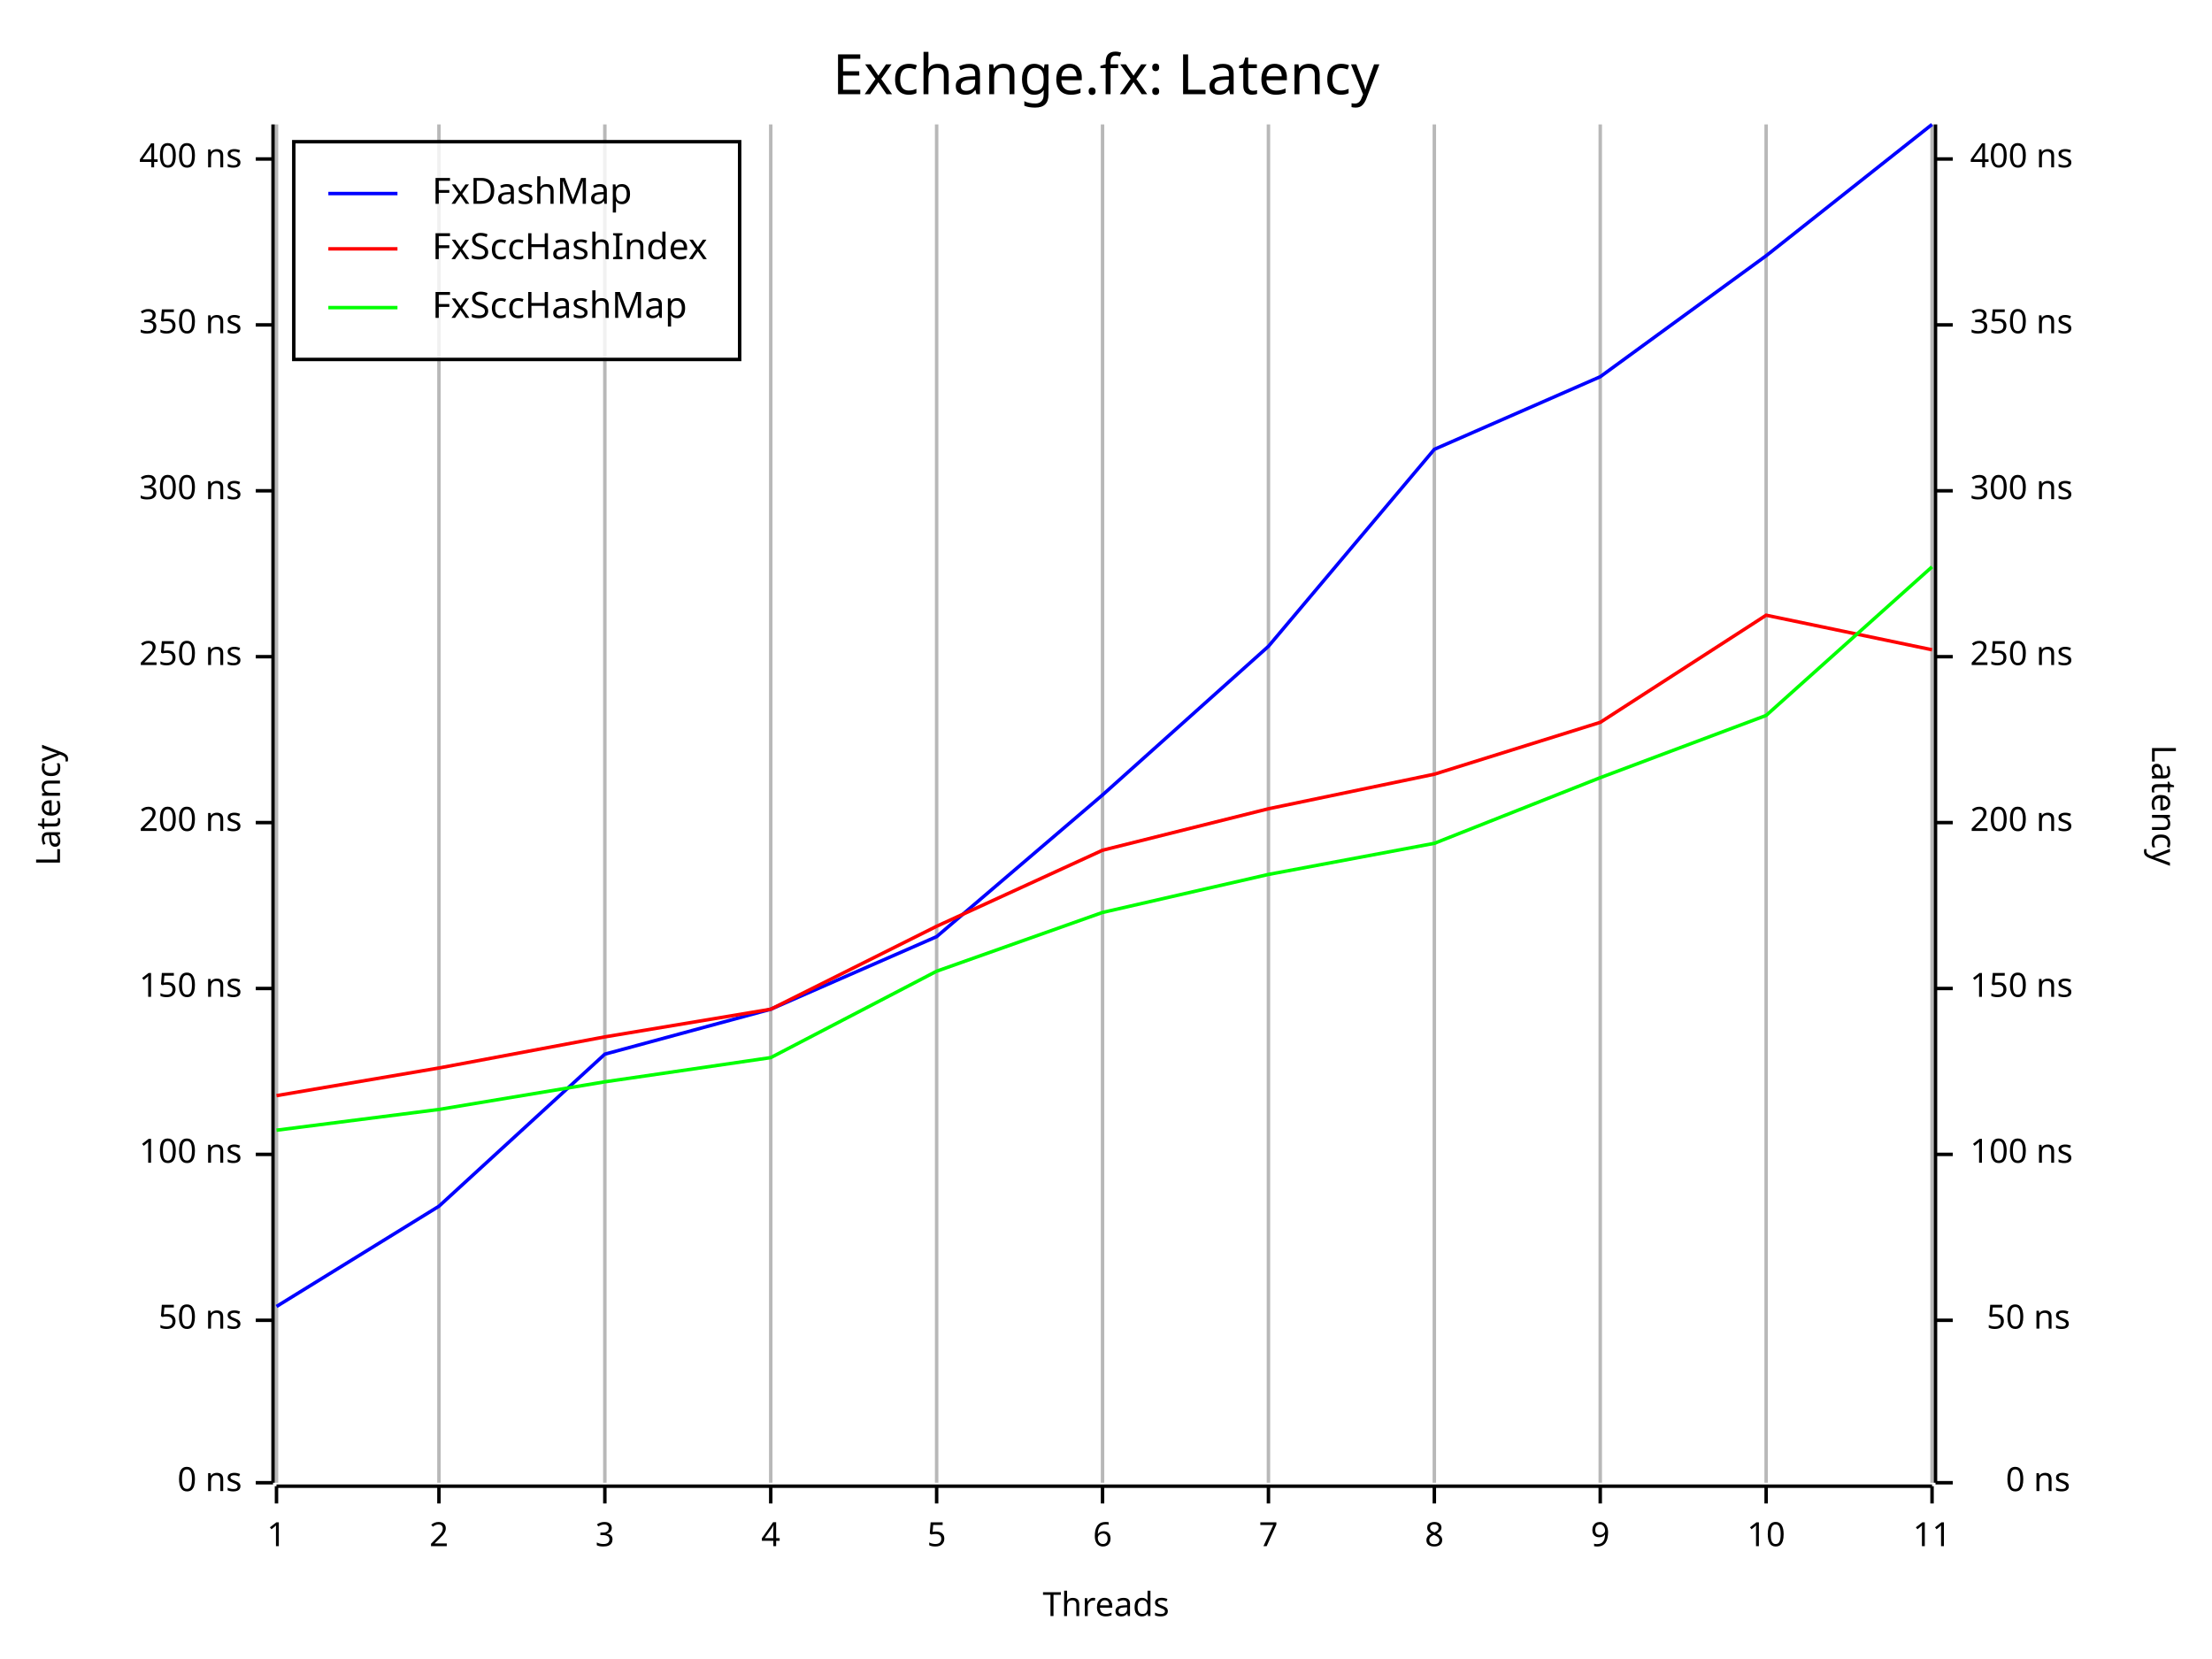
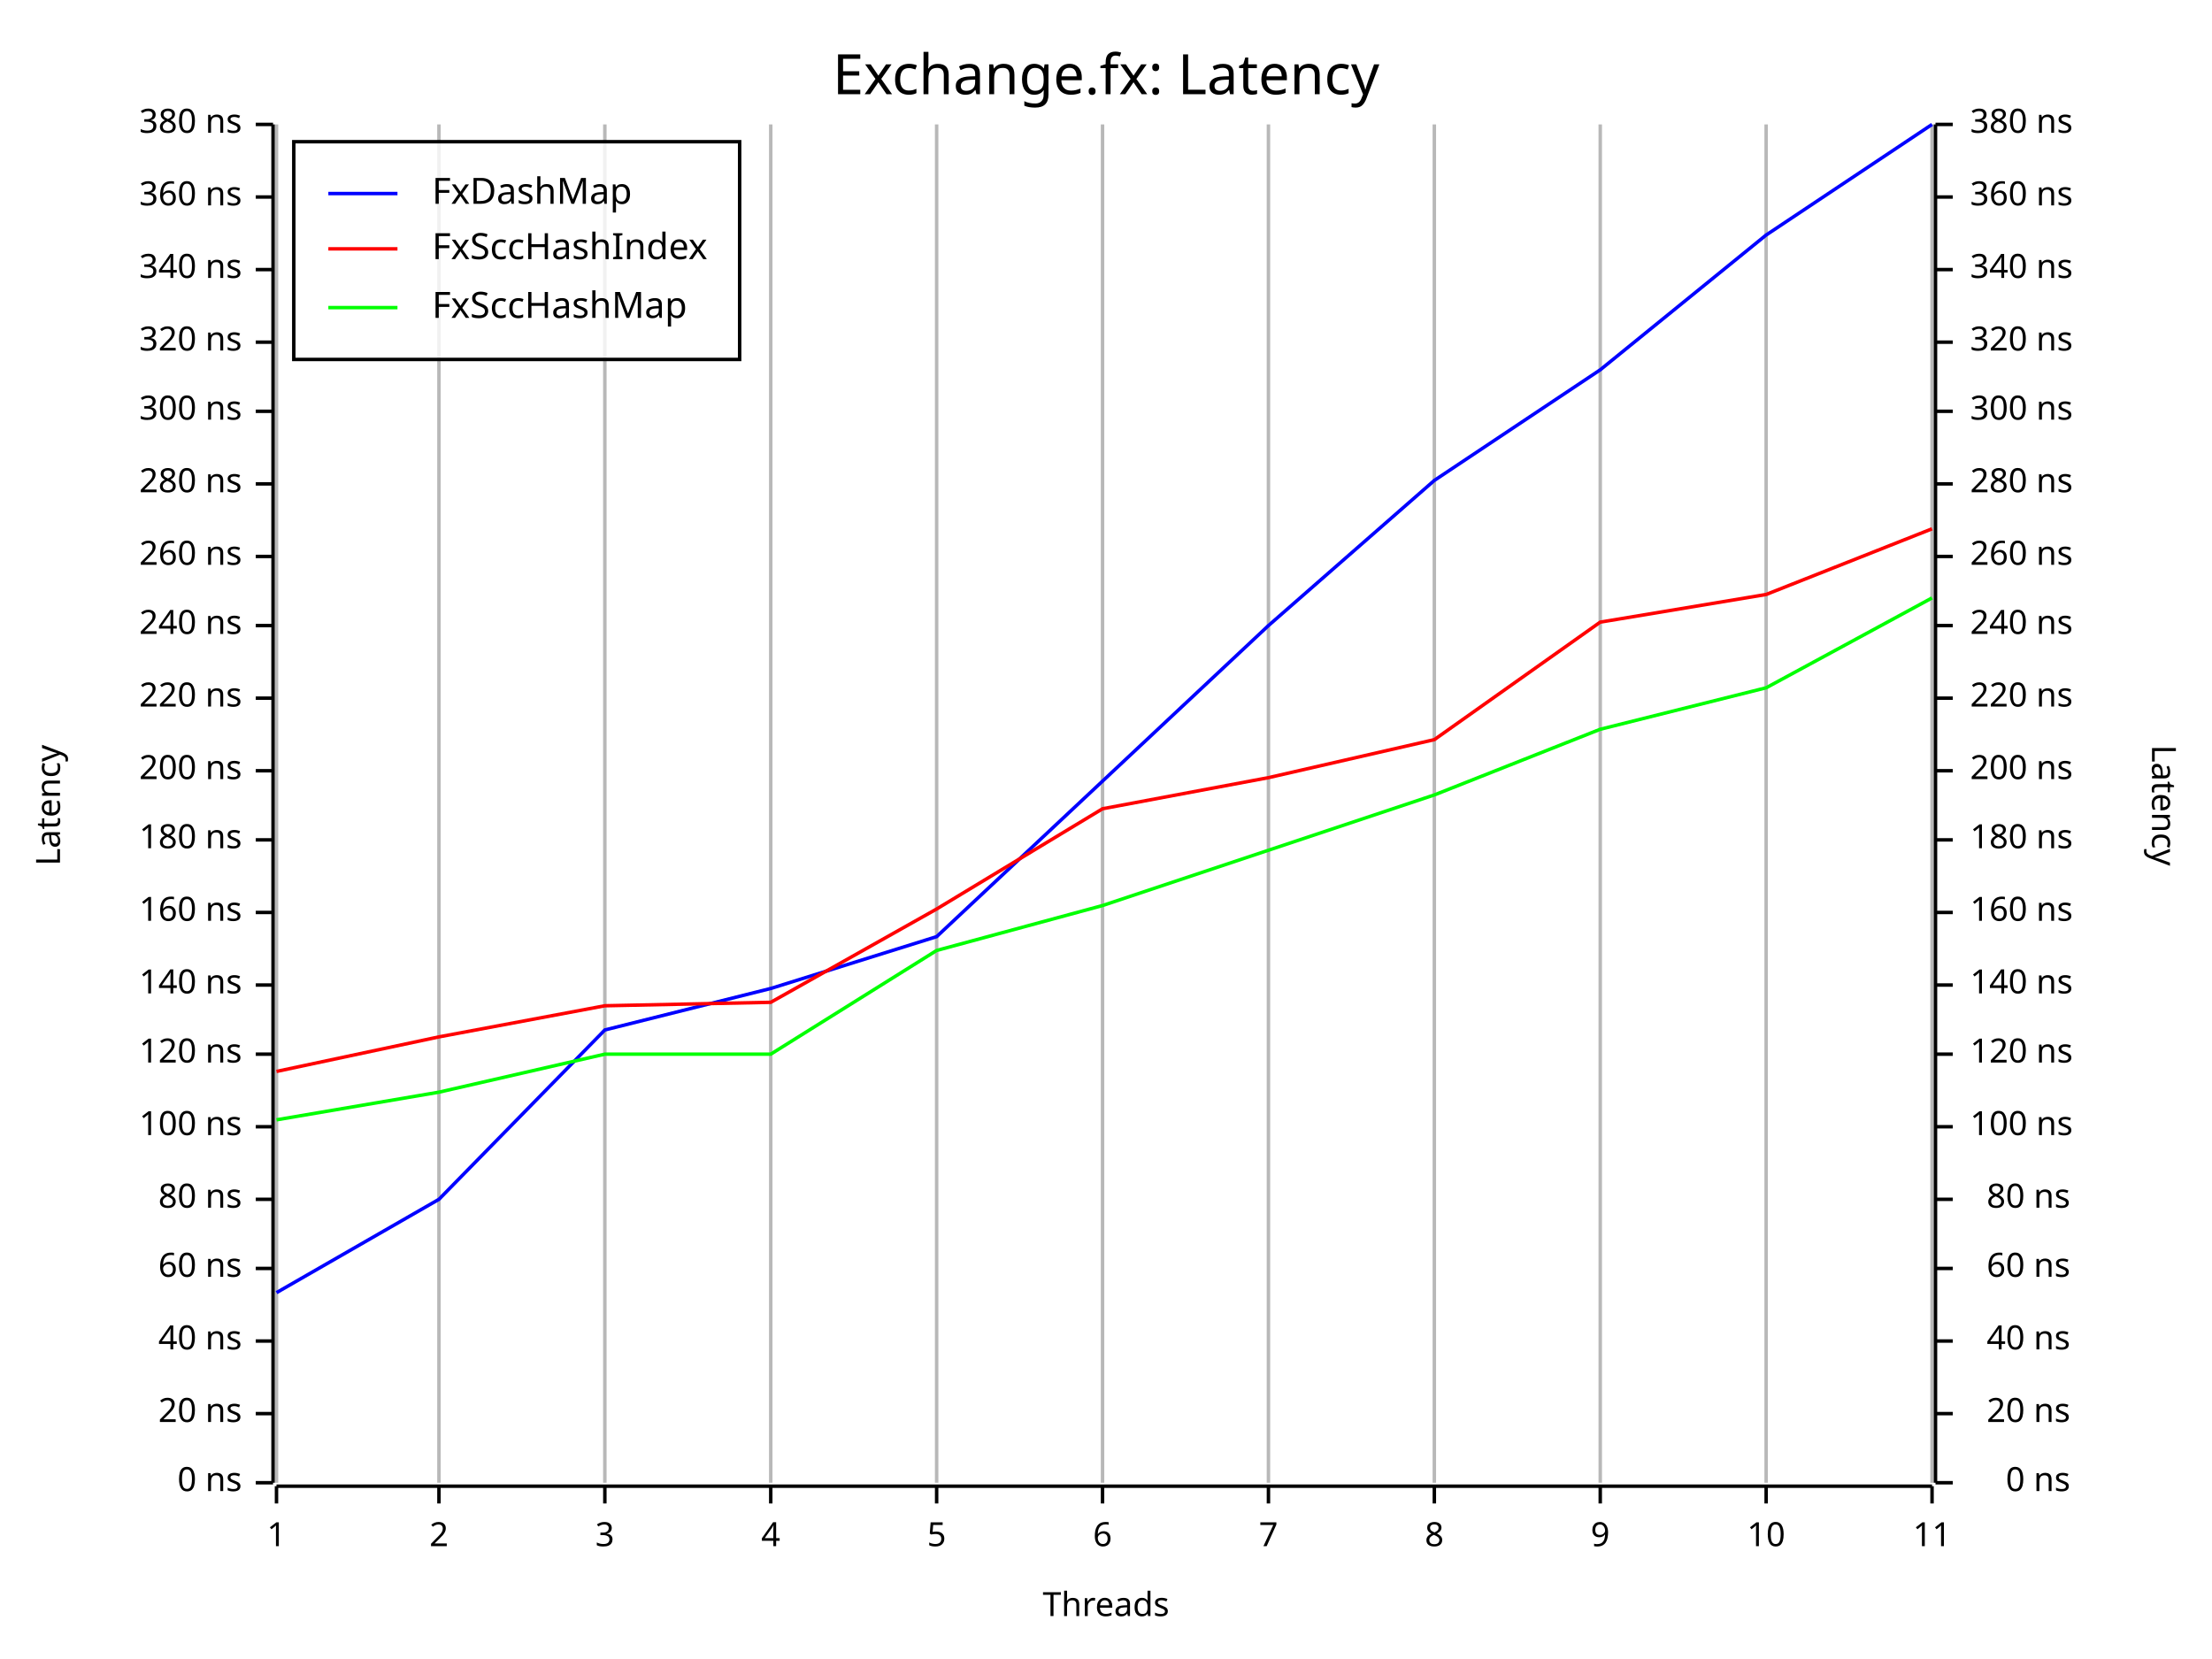
<svg xmlns="http://www.w3.org/2000/svg" width="640" height="480" viewBox="0 0 640 480">
  <rect x="0" y="0" width="640" height="480" opacity="1" fill="#FFFFFF" stroke="none" />
  <text x="320" y="15" dy="0.76em" text-anchor="middle" font-family="Fira Code" font-size="16.129" opacity="1" fill="#000000">
Exchange.fx: Latency
</text>
  <line opacity="0.1" stroke="#000000" stroke-width="1" x1="80" y1="429" x2="80" y2="36" />
  <line opacity="0.1" stroke="#000000" stroke-width="1" x1="127" y1="429" x2="127" y2="36" />
  <line opacity="0.1" stroke="#000000" stroke-width="1" x1="175" y1="429" x2="175" y2="36" />
  <line opacity="0.1" stroke="#000000" stroke-width="1" x1="223" y1="429" x2="223" y2="36" />
  <line opacity="0.1" stroke="#000000" stroke-width="1" x1="271" y1="429" x2="271" y2="36" />
  <line opacity="0.1" stroke="#000000" stroke-width="1" x1="319" y1="429" x2="319" y2="36" />
  <line opacity="0.1" stroke="#000000" stroke-width="1" x1="367" y1="429" x2="367" y2="36" />
  <line opacity="0.1" stroke="#000000" stroke-width="1" x1="415" y1="429" x2="415" y2="36" />
  <line opacity="0.1" stroke="#000000" stroke-width="1" x1="463" y1="429" x2="463" y2="36" />
  <line opacity="0.1" stroke="#000000" stroke-width="1" x1="511" y1="429" x2="511" y2="36" />
  <line opacity="0.1" stroke="#000000" stroke-width="1" x1="559" y1="429" x2="559" y2="36" />
  <text x="10" y="233" dy="0.76em" text-anchor="middle" font-family="sans-serif" font-size="9.677" opacity="1" fill="#000000" transform="rotate(270, 10, 233)">
Latency
</text>
  <text x="320" y="470" dy="-0.5ex" text-anchor="middle" font-family="sans-serif" font-size="9.677" opacity="1" fill="#000000">
Threads
</text>
  <text x="630" y="233" dy="0.76em" text-anchor="middle" font-family="sans-serif" font-size="9.677" opacity="1" fill="#000000" transform="rotate(90, 630, 233)">
Latency
</text>
  <line opacity="0.2" stroke="#000000" stroke-width="1" x1="80" y1="429" x2="80" y2="36" />
  <line opacity="0.2" stroke="#000000" stroke-width="1" x1="127" y1="429" x2="127" y2="36" />
  <line opacity="0.2" stroke="#000000" stroke-width="1" x1="175" y1="429" x2="175" y2="36" />
  <line opacity="0.2" stroke="#000000" stroke-width="1" x1="223" y1="429" x2="223" y2="36" />
  <line opacity="0.2" stroke="#000000" stroke-width="1" x1="271" y1="429" x2="271" y2="36" />
  <line opacity="0.2" stroke="#000000" stroke-width="1" x1="319" y1="429" x2="319" y2="36" />
  <line opacity="0.2" stroke="#000000" stroke-width="1" x1="367" y1="429" x2="367" y2="36" />
  <line opacity="0.2" stroke="#000000" stroke-width="1" x1="415" y1="429" x2="415" y2="36" />
  <line opacity="0.2" stroke="#000000" stroke-width="1" x1="463" y1="429" x2="463" y2="36" />
  <line opacity="0.2" stroke="#000000" stroke-width="1" x1="511" y1="429" x2="511" y2="36" />
  <line opacity="0.2" stroke="#000000" stroke-width="1" x1="559" y1="429" x2="559" y2="36" />
  <polyline fill="none" opacity="1" stroke="#000000" stroke-width="1" points="79,36 79,429 " />
  <text x="70" y="429" dy="0.5ex" text-anchor="end" font-family="sans-serif" font-size="9.677" opacity="1" fill="#000000">
0 ns
</text>
  <polyline fill="none" opacity="1" stroke="#000000" stroke-width="1" points="74,429 79,429 " />
-   <text x="70" y="382" dy="0.5ex" text-anchor="end" font-family="sans-serif" font-size="9.677" opacity="1" fill="#000000">
- 50 ns
- </text>
-   <polyline fill="none" opacity="1" stroke="#000000" stroke-width="1" points="74,382 79,382 " />
-   <text x="70" y="334" dy="0.5ex" text-anchor="end" font-family="sans-serif" font-size="9.677" opacity="1" fill="#000000">
+   <text x="70" y="409" dy="0.5ex" text-anchor="end" font-family="sans-serif" font-size="9.677" opacity="1" fill="#000000">
+ 20 ns
+ </text>
+   <polyline fill="none" opacity="1" stroke="#000000" stroke-width="1" points="74,409 79,409 " />
+   <text x="70" y="388" dy="0.5ex" text-anchor="end" font-family="sans-serif" font-size="9.677" opacity="1" fill="#000000">
+ 40 ns
+ </text>
+   <polyline fill="none" opacity="1" stroke="#000000" stroke-width="1" points="74,388 79,388 " />
+   <text x="70" y="367" dy="0.5ex" text-anchor="end" font-family="sans-serif" font-size="9.677" opacity="1" fill="#000000">
+ 60 ns
+ </text>
+   <polyline fill="none" opacity="1" stroke="#000000" stroke-width="1" points="74,367 79,367 " />
+   <text x="70" y="347" dy="0.5ex" text-anchor="end" font-family="sans-serif" font-size="9.677" opacity="1" fill="#000000">
+ 80 ns
+ </text>
+   <polyline fill="none" opacity="1" stroke="#000000" stroke-width="1" points="74,347 79,347 " />
+   <text x="70" y="326" dy="0.5ex" text-anchor="end" font-family="sans-serif" font-size="9.677" opacity="1" fill="#000000">
100 ns
</text>
-   <polyline fill="none" opacity="1" stroke="#000000" stroke-width="1" points="74,334 79,334 " />
-   <text x="70" y="286" dy="0.5ex" text-anchor="end" font-family="sans-serif" font-size="9.677" opacity="1" fill="#000000">
- 150 ns
- </text>
-   <polyline fill="none" opacity="1" stroke="#000000" stroke-width="1" points="74,286 79,286 " />
-   <text x="70" y="238" dy="0.5ex" text-anchor="end" font-family="sans-serif" font-size="9.677" opacity="1" fill="#000000">
+   <polyline fill="none" opacity="1" stroke="#000000" stroke-width="1" points="74,326 79,326 " />
+   <text x="70" y="305" dy="0.5ex" text-anchor="end" font-family="sans-serif" font-size="9.677" opacity="1" fill="#000000">
+ 120 ns
+ </text>
+   <polyline fill="none" opacity="1" stroke="#000000" stroke-width="1" points="74,305 79,305 " />
+   <text x="70" y="285" dy="0.5ex" text-anchor="end" font-family="sans-serif" font-size="9.677" opacity="1" fill="#000000">
+ 140 ns
+ </text>
+   <polyline fill="none" opacity="1" stroke="#000000" stroke-width="1" points="74,285 79,285 " />
+   <text x="70" y="264" dy="0.5ex" text-anchor="end" font-family="sans-serif" font-size="9.677" opacity="1" fill="#000000">
+ 160 ns
+ </text>
+   <polyline fill="none" opacity="1" stroke="#000000" stroke-width="1" points="74,264 79,264 " />
+   <text x="70" y="243" dy="0.5ex" text-anchor="end" font-family="sans-serif" font-size="9.677" opacity="1" fill="#000000">
+ 180 ns
+ </text>
+   <polyline fill="none" opacity="1" stroke="#000000" stroke-width="1" points="74,243 79,243 " />
+   <text x="70" y="223" dy="0.5ex" text-anchor="end" font-family="sans-serif" font-size="9.677" opacity="1" fill="#000000">
200 ns
</text>
-   <polyline fill="none" opacity="1" stroke="#000000" stroke-width="1" points="74,238 79,238 " />
-   <text x="70" y="190" dy="0.5ex" text-anchor="end" font-family="sans-serif" font-size="9.677" opacity="1" fill="#000000">
- 250 ns
- </text>
-   <polyline fill="none" opacity="1" stroke="#000000" stroke-width="1" points="74,190 79,190 " />
-   <text x="70" y="142" dy="0.5ex" text-anchor="end" font-family="sans-serif" font-size="9.677" opacity="1" fill="#000000">
+   <polyline fill="none" opacity="1" stroke="#000000" stroke-width="1" points="74,223 79,223 " />
+   <text x="70" y="202" dy="0.5ex" text-anchor="end" font-family="sans-serif" font-size="9.677" opacity="1" fill="#000000">
+ 220 ns
+ </text>
+   <polyline fill="none" opacity="1" stroke="#000000" stroke-width="1" points="74,202 79,202 " />
+   <text x="70" y="181" dy="0.5ex" text-anchor="end" font-family="sans-serif" font-size="9.677" opacity="1" fill="#000000">
+ 240 ns
+ </text>
+   <polyline fill="none" opacity="1" stroke="#000000" stroke-width="1" points="74,181 79,181 " />
+   <text x="70" y="161" dy="0.5ex" text-anchor="end" font-family="sans-serif" font-size="9.677" opacity="1" fill="#000000">
+ 260 ns
+ </text>
+   <polyline fill="none" opacity="1" stroke="#000000" stroke-width="1" points="74,161 79,161 " />
+   <text x="70" y="140" dy="0.5ex" text-anchor="end" font-family="sans-serif" font-size="9.677" opacity="1" fill="#000000">
+ 280 ns
+ </text>
+   <polyline fill="none" opacity="1" stroke="#000000" stroke-width="1" points="74,140 79,140 " />
+   <text x="70" y="119" dy="0.5ex" text-anchor="end" font-family="sans-serif" font-size="9.677" opacity="1" fill="#000000">
300 ns
</text>
-   <polyline fill="none" opacity="1" stroke="#000000" stroke-width="1" points="74,142 79,142 " />
-   <text x="70" y="94" dy="0.5ex" text-anchor="end" font-family="sans-serif" font-size="9.677" opacity="1" fill="#000000">
- 350 ns
- </text>
-   <polyline fill="none" opacity="1" stroke="#000000" stroke-width="1" points="74,94 79,94 " />
-   <text x="70" y="46" dy="0.5ex" text-anchor="end" font-family="sans-serif" font-size="9.677" opacity="1" fill="#000000">
- 400 ns
- </text>
-   <polyline fill="none" opacity="1" stroke="#000000" stroke-width="1" points="74,46 79,46 " />
+   <polyline fill="none" opacity="1" stroke="#000000" stroke-width="1" points="74,119 79,119 " />
+   <text x="70" y="99" dy="0.5ex" text-anchor="end" font-family="sans-serif" font-size="9.677" opacity="1" fill="#000000">
+ 320 ns
+ </text>
+   <polyline fill="none" opacity="1" stroke="#000000" stroke-width="1" points="74,99 79,99 " />
+   <text x="70" y="78" dy="0.5ex" text-anchor="end" font-family="sans-serif" font-size="9.677" opacity="1" fill="#000000">
+ 340 ns
+ </text>
+   <polyline fill="none" opacity="1" stroke="#000000" stroke-width="1" points="74,78 79,78 " />
+   <text x="70" y="57" dy="0.5ex" text-anchor="end" font-family="sans-serif" font-size="9.677" opacity="1" fill="#000000">
+ 360 ns
+ </text>
+   <polyline fill="none" opacity="1" stroke="#000000" stroke-width="1" points="74,57 79,57 " />
+   <text x="70" y="36" dy="0.5ex" text-anchor="end" font-family="sans-serif" font-size="9.677" opacity="1" fill="#000000">
+ 380 ns
+ </text>
+   <polyline fill="none" opacity="1" stroke="#000000" stroke-width="1" points="74,36 79,36 " />
  <polyline fill="none" opacity="1" stroke="#000000" stroke-width="1" points="80,430 559,430 " />
  <text x="80" y="440" dy="0.76em" text-anchor="middle" font-family="sans-serif" font-size="9.677" opacity="1" fill="#000000">
1
</text>
  <polyline fill="none" opacity="1" stroke="#000000" stroke-width="1" points="80,430 80,435 " />
  <text x="127" y="440" dy="0.76em" text-anchor="middle" font-family="sans-serif" font-size="9.677" opacity="1" fill="#000000">
2
</text>
  <polyline fill="none" opacity="1" stroke="#000000" stroke-width="1" points="127,430 127,435 " />
  <text x="175" y="440" dy="0.76em" text-anchor="middle" font-family="sans-serif" font-size="9.677" opacity="1" fill="#000000">
3
</text>
  <polyline fill="none" opacity="1" stroke="#000000" stroke-width="1" points="175,430 175,435 " />
  <text x="223" y="440" dy="0.76em" text-anchor="middle" font-family="sans-serif" font-size="9.677" opacity="1" fill="#000000">
4
</text>
  <polyline fill="none" opacity="1" stroke="#000000" stroke-width="1" points="223,430 223,435 " />
  <text x="271" y="440" dy="0.76em" text-anchor="middle" font-family="sans-serif" font-size="9.677" opacity="1" fill="#000000">
5
</text>
  <polyline fill="none" opacity="1" stroke="#000000" stroke-width="1" points="271,430 271,435 " />
  <text x="319" y="440" dy="0.76em" text-anchor="middle" font-family="sans-serif" font-size="9.677" opacity="1" fill="#000000">
6
</text>
  <polyline fill="none" opacity="1" stroke="#000000" stroke-width="1" points="319,430 319,435 " />
  <text x="367" y="440" dy="0.76em" text-anchor="middle" font-family="sans-serif" font-size="9.677" opacity="1" fill="#000000">
7
</text>
  <polyline fill="none" opacity="1" stroke="#000000" stroke-width="1" points="367,430 367,435 " />
  <text x="415" y="440" dy="0.76em" text-anchor="middle" font-family="sans-serif" font-size="9.677" opacity="1" fill="#000000">
8
</text>
  <polyline fill="none" opacity="1" stroke="#000000" stroke-width="1" points="415,430 415,435 " />
  <text x="463" y="440" dy="0.76em" text-anchor="middle" font-family="sans-serif" font-size="9.677" opacity="1" fill="#000000">
9
</text>
  <polyline fill="none" opacity="1" stroke="#000000" stroke-width="1" points="463,430 463,435 " />
  <text x="511" y="440" dy="0.76em" text-anchor="middle" font-family="sans-serif" font-size="9.677" opacity="1" fill="#000000">
10
</text>
  <polyline fill="none" opacity="1" stroke="#000000" stroke-width="1" points="511,430 511,435 " />
  <text x="559" y="440" dy="0.76em" text-anchor="middle" font-family="sans-serif" font-size="9.677" opacity="1" fill="#000000">
11
</text>
  <polyline fill="none" opacity="1" stroke="#000000" stroke-width="1" points="559,430 559,435 " />
  <polyline fill="none" opacity="1" stroke="#000000" stroke-width="1" points="560,36 560,429 " />
  <text x="599" y="429" dy="0.5ex" text-anchor="end" font-family="sans-serif" font-size="9.677" opacity="1" fill="#000000">
0 ns
</text>
  <polyline fill="none" opacity="1" stroke="#000000" stroke-width="1" points="560,429 565,429 " />
-   <text x="599" y="382" dy="0.5ex" text-anchor="end" font-family="sans-serif" font-size="9.677" opacity="1" fill="#000000">
- 50 ns
- </text>
-   <polyline fill="none" opacity="1" stroke="#000000" stroke-width="1" points="560,382 565,382 " />
-   <text x="570" y="334" dy="0.5ex" text-anchor="start" font-family="sans-serif" font-size="9.677" opacity="1" fill="#000000">
+   <text x="599" y="409" dy="0.5ex" text-anchor="end" font-family="sans-serif" font-size="9.677" opacity="1" fill="#000000">
+ 20 ns
+ </text>
+   <polyline fill="none" opacity="1" stroke="#000000" stroke-width="1" points="560,409 565,409 " />
+   <text x="599" y="388" dy="0.5ex" text-anchor="end" font-family="sans-serif" font-size="9.677" opacity="1" fill="#000000">
+ 40 ns
+ </text>
+   <polyline fill="none" opacity="1" stroke="#000000" stroke-width="1" points="560,388 565,388 " />
+   <text x="599" y="367" dy="0.5ex" text-anchor="end" font-family="sans-serif" font-size="9.677" opacity="1" fill="#000000">
+ 60 ns
+ </text>
+   <polyline fill="none" opacity="1" stroke="#000000" stroke-width="1" points="560,367 565,367 " />
+   <text x="599" y="347" dy="0.5ex" text-anchor="end" font-family="sans-serif" font-size="9.677" opacity="1" fill="#000000">
+ 80 ns
+ </text>
+   <polyline fill="none" opacity="1" stroke="#000000" stroke-width="1" points="560,347 565,347 " />
+   <text x="570" y="326" dy="0.5ex" text-anchor="start" font-family="sans-serif" font-size="9.677" opacity="1" fill="#000000">
100 ns
</text>
-   <polyline fill="none" opacity="1" stroke="#000000" stroke-width="1" points="560,334 565,334 " />
-   <text x="570" y="286" dy="0.5ex" text-anchor="start" font-family="sans-serif" font-size="9.677" opacity="1" fill="#000000">
- 150 ns
- </text>
-   <polyline fill="none" opacity="1" stroke="#000000" stroke-width="1" points="560,286 565,286 " />
-   <text x="570" y="238" dy="0.5ex" text-anchor="start" font-family="sans-serif" font-size="9.677" opacity="1" fill="#000000">
+   <polyline fill="none" opacity="1" stroke="#000000" stroke-width="1" points="560,326 565,326 " />
+   <text x="570" y="305" dy="0.5ex" text-anchor="start" font-family="sans-serif" font-size="9.677" opacity="1" fill="#000000">
+ 120 ns
+ </text>
+   <polyline fill="none" opacity="1" stroke="#000000" stroke-width="1" points="560,305 565,305 " />
+   <text x="570" y="285" dy="0.5ex" text-anchor="start" font-family="sans-serif" font-size="9.677" opacity="1" fill="#000000">
+ 140 ns
+ </text>
+   <polyline fill="none" opacity="1" stroke="#000000" stroke-width="1" points="560,285 565,285 " />
+   <text x="570" y="264" dy="0.5ex" text-anchor="start" font-family="sans-serif" font-size="9.677" opacity="1" fill="#000000">
+ 160 ns
+ </text>
+   <polyline fill="none" opacity="1" stroke="#000000" stroke-width="1" points="560,264 565,264 " />
+   <text x="570" y="243" dy="0.5ex" text-anchor="start" font-family="sans-serif" font-size="9.677" opacity="1" fill="#000000">
+ 180 ns
+ </text>
+   <polyline fill="none" opacity="1" stroke="#000000" stroke-width="1" points="560,243 565,243 " />
+   <text x="570" y="223" dy="0.5ex" text-anchor="start" font-family="sans-serif" font-size="9.677" opacity="1" fill="#000000">
200 ns
</text>
-   <polyline fill="none" opacity="1" stroke="#000000" stroke-width="1" points="560,238 565,238 " />
-   <text x="570" y="190" dy="0.5ex" text-anchor="start" font-family="sans-serif" font-size="9.677" opacity="1" fill="#000000">
- 250 ns
- </text>
-   <polyline fill="none" opacity="1" stroke="#000000" stroke-width="1" points="560,190 565,190 " />
-   <text x="570" y="142" dy="0.5ex" text-anchor="start" font-family="sans-serif" font-size="9.677" opacity="1" fill="#000000">
+   <polyline fill="none" opacity="1" stroke="#000000" stroke-width="1" points="560,223 565,223 " />
+   <text x="570" y="202" dy="0.5ex" text-anchor="start" font-family="sans-serif" font-size="9.677" opacity="1" fill="#000000">
+ 220 ns
+ </text>
+   <polyline fill="none" opacity="1" stroke="#000000" stroke-width="1" points="560,202 565,202 " />
+   <text x="570" y="181" dy="0.5ex" text-anchor="start" font-family="sans-serif" font-size="9.677" opacity="1" fill="#000000">
+ 240 ns
+ </text>
+   <polyline fill="none" opacity="1" stroke="#000000" stroke-width="1" points="560,181 565,181 " />
+   <text x="570" y="161" dy="0.5ex" text-anchor="start" font-family="sans-serif" font-size="9.677" opacity="1" fill="#000000">
+ 260 ns
+ </text>
+   <polyline fill="none" opacity="1" stroke="#000000" stroke-width="1" points="560,161 565,161 " />
+   <text x="570" y="140" dy="0.5ex" text-anchor="start" font-family="sans-serif" font-size="9.677" opacity="1" fill="#000000">
+ 280 ns
+ </text>
+   <polyline fill="none" opacity="1" stroke="#000000" stroke-width="1" points="560,140 565,140 " />
+   <text x="570" y="119" dy="0.5ex" text-anchor="start" font-family="sans-serif" font-size="9.677" opacity="1" fill="#000000">
300 ns
</text>
-   <polyline fill="none" opacity="1" stroke="#000000" stroke-width="1" points="560,142 565,142 " />
-   <text x="570" y="94" dy="0.5ex" text-anchor="start" font-family="sans-serif" font-size="9.677" opacity="1" fill="#000000">
- 350 ns
- </text>
-   <polyline fill="none" opacity="1" stroke="#000000" stroke-width="1" points="560,94 565,94 " />
-   <text x="570" y="46" dy="0.5ex" text-anchor="start" font-family="sans-serif" font-size="9.677" opacity="1" fill="#000000">
- 400 ns
- </text>
-   <polyline fill="none" opacity="1" stroke="#000000" stroke-width="1" points="560,46 565,46 " />
-   <polyline fill="none" opacity="1" stroke="#0000FF" stroke-width="1" points="80,378 127,349 175,305 223,292 271,271 319,230 367,187 415,130 463,109 511,74 559,36 " />
-   <polyline fill="none" opacity="1" stroke="#FF0000" stroke-width="1" points="80,317 127,309 175,300 223,292 271,268 319,246 367,234 415,224 463,209 511,178 559,188 " />
-   <polyline fill="none" opacity="1" stroke="#00FF00" stroke-width="1" points="80,327 127,321 175,313 223,306 271,281 319,264 367,253 415,244 463,225 511,207 559,164 " />
+   <polyline fill="none" opacity="1" stroke="#000000" stroke-width="1" points="560,119 565,119 " />
+   <text x="570" y="99" dy="0.5ex" text-anchor="start" font-family="sans-serif" font-size="9.677" opacity="1" fill="#000000">
+ 320 ns
+ </text>
+   <polyline fill="none" opacity="1" stroke="#000000" stroke-width="1" points="560,99 565,99 " />
+   <text x="570" y="78" dy="0.5ex" text-anchor="start" font-family="sans-serif" font-size="9.677" opacity="1" fill="#000000">
+ 340 ns
+ </text>
+   <polyline fill="none" opacity="1" stroke="#000000" stroke-width="1" points="560,78 565,78 " />
+   <text x="570" y="57" dy="0.5ex" text-anchor="start" font-family="sans-serif" font-size="9.677" opacity="1" fill="#000000">
+ 360 ns
+ </text>
+   <polyline fill="none" opacity="1" stroke="#000000" stroke-width="1" points="560,57 565,57 " />
+   <text x="570" y="36" dy="0.5ex" text-anchor="start" font-family="sans-serif" font-size="9.677" opacity="1" fill="#000000">
+ 380 ns
+ </text>
+   <polyline fill="none" opacity="1" stroke="#000000" stroke-width="1" points="560,36 565,36 " />
+   <polyline fill="none" opacity="1" stroke="#0000FF" stroke-width="1" points="80,374 127,347 175,298 223,286 271,271 319,226 367,181 415,139 463,107 511,68 559,36 " />
+   <polyline fill="none" opacity="1" stroke="#FF0000" stroke-width="1" points="80,310 127,300 175,291 223,290 271,263 319,234 367,225 415,214 463,180 511,172 559,153 " />
+   <polyline fill="none" opacity="1" stroke="#00FF00" stroke-width="1" points="80,324 127,316 175,305 223,305 271,275 319,262 367,246 415,230 463,211 511,199 559,173 " />
  <rect x="85" y="41" width="129" height="63" opacity="0.8" fill="#FFFFFF" stroke="none" />
  <rect x="85" y="41" width="129" height="63" opacity="1" fill="none" stroke="#000000" />
  <text x="125" y="51" dy="0.76em" text-anchor="start" font-family="Fira Code" font-size="10.484" opacity="1" fill="#000000">
FxDashMap
</text>
  <text x="125" y="67" dy="0.76em" text-anchor="start" font-family="Fira Code" font-size="10.484" opacity="1" fill="#000000">
FxSccHashIndex
</text>
  <text x="125" y="84" dy="0.76em" text-anchor="start" font-family="Fira Code" font-size="10.484" opacity="1" fill="#000000">
FxSccHashMap
</text>
  <polyline fill="none" opacity="1" stroke="#0000FF" stroke-width="1" points="95,56 115,56 " />
  <polyline fill="none" opacity="1" stroke="#FF0000" stroke-width="1" points="95,72 115,72 " />
  <polyline fill="none" opacity="1" stroke="#00FF00" stroke-width="1" points="95,89 115,89 " />
</svg>
